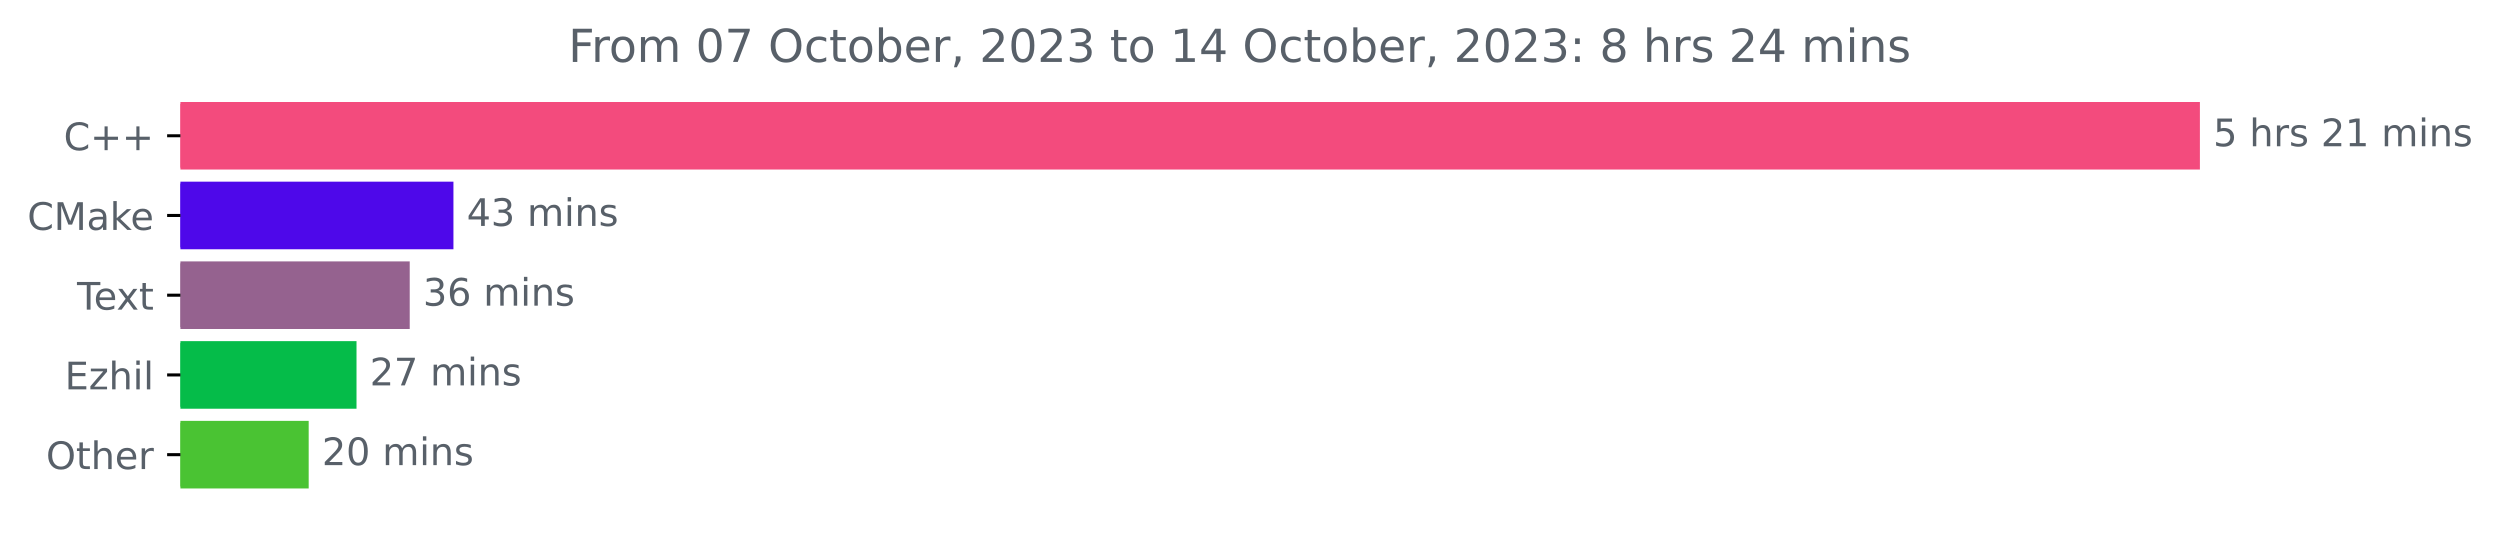
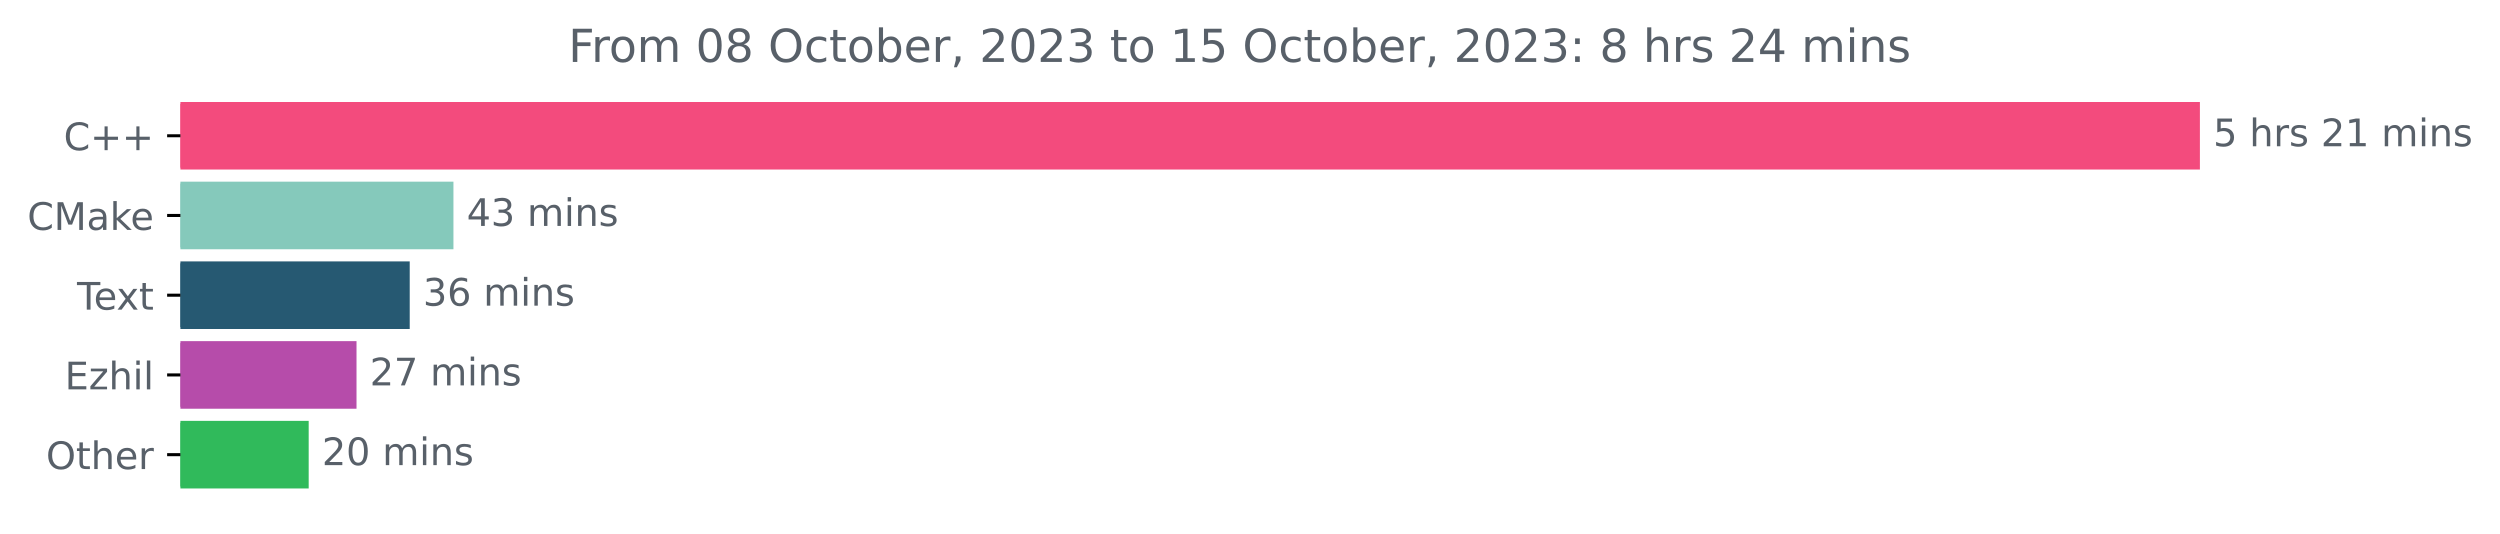
<svg xmlns="http://www.w3.org/2000/svg" xmlns:xlink="http://www.w3.org/1999/xlink" width="658.494pt" height="140.398pt" viewBox="0 0 658.494 140.398" version="1.1">
  <defs>
    <style type="text/css">*{stroke-linejoin: round; stroke-linecap: butt}</style>
  </defs>
  <g id="figure_1">
    <g id="patch_1">
      <path d="M 0 140.398  L 658.494 140.398  L 658.494 0  L 0 0  L 0 140.398  z " style="fill: none" />
    </g>
    <g id="axes_1">
      <g id="patch_2">
-         <path d="M 47.52 27.358  L 578.949 27.358  L 578.949 44.158  L 47.52 44.158  z " clip-path="url(#pfa5939b9d3)" style="fill: #f34b7d; stroke: #f34b7d; stroke-linejoin: miter" />
+         <path d="M 47.52 27.358  L 578.949 27.358  L 578.949 44.158  L 47.52 44.158  z " clip-path="url(#p4ee6cbc6e7)" style="fill: #f34b7d; stroke: #f34b7d; stroke-linejoin: miter" />
      </g>
      <g id="patch_3">
-         <path d="M 47.52 48.358  L 118.934 48.358  L 118.934 65.158  L 47.52 65.158  z " clip-path="url(#pfa5939b9d3)" style="fill: #4e08ea; stroke: #4e08ea; stroke-linejoin: miter" />
+         <path d="M 47.52 48.358  L 118.934 48.358  L 118.934 65.158  L 47.52 65.158  z " clip-path="url(#p4ee6cbc6e7)" style="fill: #85c9bb; stroke: #85c9bb; stroke-linejoin: miter" />
      </g>
      <g id="patch_4">
-         <path d="M 47.52 69.358  L 107.421 69.358  L 107.421 86.158  L 47.52 86.158  z " clip-path="url(#pfa5939b9d3)" style="fill: #95628f; stroke: #95628f; stroke-linejoin: miter" />
+         <path d="M 47.52 69.358  L 107.421 69.358  L 107.421 86.158  L 47.52 86.158  z " clip-path="url(#p4ee6cbc6e7)" style="fill: #265972; stroke: #265972; stroke-linejoin: miter" />
      </g>
      <g id="patch_5">
-         <path d="M 47.52 90.358  L 93.405 90.358  L 93.405 107.158  L 47.52 107.158  z " clip-path="url(#pfa5939b9d3)" style="fill: #05bc49; stroke: #05bc49; stroke-linejoin: miter" />
+         <path d="M 47.52 90.358  L 93.405 90.358  L 93.405 107.158  L 47.52 107.158  z " clip-path="url(#p4ee6cbc6e7)" style="fill: #b64caa; stroke: #b64caa; stroke-linejoin: miter" />
      </g>
      <g id="patch_6">
-         <path d="M 47.52 111.358  L 80.808 111.358  L 80.808 128.158  L 47.52 128.158  z " clip-path="url(#pfa5939b9d3)" style="fill: #4ac333; stroke: #4ac333; stroke-linejoin: miter" />
+         <path d="M 47.52 111.358  L 80.808 111.358  L 80.808 128.158  L 47.52 128.158  z " clip-path="url(#p4ee6cbc6e7)" style="fill: #30ba5b; stroke: #30ba5b; stroke-linejoin: miter" />
      </g>
      <g id="matplotlib.axis_1" />
      <g id="matplotlib.axis_2">
        <g id="ytick_1">
          <g id="line2d_1">
            <defs>
-               <path id="m4560656530" d="M 0 0  L -3.5 0  " style="stroke: #000000; stroke-width: 0.8" />
+               <path id="m87de2b1c07" d="M 0 0  L -3.5 0  " style="stroke: #000000; stroke-width: 0.8" />
            </defs>
            <g>
-               <use xlink:href="#m4560656530" x="47.52" y="35.758" style="stroke: #000000; stroke-width: 0.8" />
+               <use xlink:href="#m87de2b1c07" x="47.52" y="35.758" style="stroke: #000000; stroke-width: 0.8" />
            </g>
          </g>
          <g id="text_1">
            <g style="fill: #586069" transform="translate(16.77812 39.55734)scale(0.1 -0.1)">
              <defs>
                <path id="DejaVuSans-43" d="M 4122 4306  L 4122 3641  Q 3803 3938 3442 4084  Q 3081 4231 2675 4231  Q 1875 4231 1450 3742  Q 1025 3253 1025 2328  Q 1025 1406 1450 917  Q 1875 428 2675 428  Q 3081 428 3442 575  Q 3803 722 4122 1019  L 4122 359  Q 3791 134 3420 21  Q 3050 -91 2638 -91  Q 1578 -91 968 557  Q 359 1206 359 2328  Q 359 3453 968 4101  Q 1578 4750 2638 4750  Q 3056 4750 3426 4639  Q 3797 4528 4122 4306  z " transform="scale(0.015625)" />
                <path id="DejaVuSans-2b" d="M 2944 4013  L 2944 2272  L 4684 2272  L 4684 1741  L 2944 1741  L 2944 0  L 2419 0  L 2419 1741  L 678 1741  L 678 2272  L 2419 2272  L 2419 4013  L 2944 4013  z " transform="scale(0.015625)" />
              </defs>
              <use xlink:href="#DejaVuSans-43" />
              <use xlink:href="#DejaVuSans-2b" x="69.824" />
              <use xlink:href="#DejaVuSans-2b" x="153.613" />
            </g>
          </g>
        </g>
        <g id="ytick_2">
          <g id="line2d_2">
            <g>
-               <use xlink:href="#m4560656530" x="47.52" y="56.758" style="stroke: #000000; stroke-width: 0.8" />
+               <use xlink:href="#m87de2b1c07" x="47.52" y="56.758" style="stroke: #000000; stroke-width: 0.8" />
            </g>
          </g>
          <g id="text_2">
            <g style="fill: #586069" transform="translate(7.2 60.55734)scale(0.1 -0.1)">
              <defs>
                <path id="DejaVuSans-4d" d="M 628 4666  L 1569 4666  L 2759 1491  L 3956 4666  L 4897 4666  L 4897 0  L 4281 0  L 4281 4097  L 3078 897  L 2444 897  L 1241 4097  L 1241 0  L 628 0  L 628 4666  z " transform="scale(0.015625)" />
                <path id="DejaVuSans-61" d="M 2194 1759  Q 1497 1759 1228 1600  Q 959 1441 959 1056  Q 959 750 1161 570  Q 1363 391 1709 391  Q 2188 391 2477 730  Q 2766 1069 2766 1631  L 2766 1759  L 2194 1759  z M 3341 1997  L 3341 0  L 2766 0  L 2766 531  Q 2569 213 2275 61  Q 1981 -91 1556 -91  Q 1019 -91 701 211  Q 384 513 384 1019  Q 384 1609 779 1909  Q 1175 2209 1959 2209  L 2766 2209  L 2766 2266  Q 2766 2663 2505 2880  Q 2244 3097 1772 3097  Q 1472 3097 1187 3025  Q 903 2953 641 2809  L 641 3341  Q 956 3463 1253 3523  Q 1550 3584 1831 3584  Q 2591 3584 2966 3190  Q 3341 2797 3341 1997  z " transform="scale(0.015625)" />
                <path id="DejaVuSans-6b" d="M 581 4863  L 1159 4863  L 1159 1991  L 2875 3500  L 3609 3500  L 1753 1863  L 3688 0  L 2938 0  L 1159 1709  L 1159 0  L 581 0  L 581 4863  z " transform="scale(0.015625)" />
                <path id="DejaVuSans-65" d="M 3597 1894  L 3597 1613  L 953 1613  Q 991 1019 1311 708  Q 1631 397 2203 397  Q 2534 397 2845 478  Q 3156 559 3463 722  L 3463 178  Q 3153 47 2828 -22  Q 2503 -91 2169 -91  Q 1331 -91 842 396  Q 353 884 353 1716  Q 353 2575 817 3079  Q 1281 3584 2069 3584  Q 2775 3584 3186 3129  Q 3597 2675 3597 1894  z M 3022 2063  Q 3016 2534 2758 2815  Q 2500 3097 2075 3097  Q 1594 3097 1305 2825  Q 1016 2553 972 2059  L 3022 2063  z " transform="scale(0.015625)" />
              </defs>
              <use xlink:href="#DejaVuSans-43" />
              <use xlink:href="#DejaVuSans-4d" x="69.824" />
              <use xlink:href="#DejaVuSans-61" x="156.104" />
              <use xlink:href="#DejaVuSans-6b" x="217.383" />
              <use xlink:href="#DejaVuSans-65" x="271.668" />
            </g>
          </g>
        </g>
        <g id="ytick_3">
          <g id="line2d_3">
            <g>
-               <use xlink:href="#m4560656530" x="47.52" y="77.758" style="stroke: #000000; stroke-width: 0.8" />
+               <use xlink:href="#m87de2b1c07" x="47.52" y="77.758" style="stroke: #000000; stroke-width: 0.8" />
            </g>
          </g>
          <g id="text_3">
            <g style="fill: #586069" transform="translate(20.29531 81.55734)scale(0.1 -0.1)">
              <defs>
                <path id="DejaVuSans-54" d="M -19 4666  L 3928 4666  L 3928 4134  L 2272 4134  L 2272 0  L 1638 0  L 1638 4134  L -19 4134  L -19 4666  z " transform="scale(0.015625)" />
                <path id="DejaVuSans-78" d="M 3513 3500  L 2247 1797  L 3578 0  L 2900 0  L 1881 1375  L 863 0  L 184 0  L 1544 1831  L 300 3500  L 978 3500  L 1906 2253  L 2834 3500  L 3513 3500  z " transform="scale(0.015625)" />
                <path id="DejaVuSans-74" d="M 1172 4494  L 1172 3500  L 2356 3500  L 2356 3053  L 1172 3053  L 1172 1153  Q 1172 725 1289 603  Q 1406 481 1766 481  L 2356 481  L 2356 0  L 1766 0  Q 1100 0 847 248  Q 594 497 594 1153  L 594 3053  L 172 3053  L 172 3500  L 594 3500  L 594 4494  L 1172 4494  z " transform="scale(0.015625)" />
              </defs>
              <use xlink:href="#DejaVuSans-54" />
              <use xlink:href="#DejaVuSans-65" x="44.084" />
              <use xlink:href="#DejaVuSans-78" x="103.857" />
              <use xlink:href="#DejaVuSans-74" x="163.037" />
            </g>
          </g>
        </g>
        <g id="ytick_4">
          <g id="line2d_4">
            <g>
-               <use xlink:href="#m4560656530" x="47.52" y="98.758" style="stroke: #000000; stroke-width: 0.8" />
+               <use xlink:href="#m87de2b1c07" x="47.52" y="98.758" style="stroke: #000000; stroke-width: 0.8" />
            </g>
          </g>
          <g id="text_4">
            <g style="fill: #586069" transform="translate(17.05937 102.5573)scale(0.1 -0.1)">
              <defs>
                <path id="DejaVuSans-45" d="M 628 4666  L 3578 4666  L 3578 4134  L 1259 4134  L 1259 2753  L 3481 2753  L 3481 2222  L 1259 2222  L 1259 531  L 3634 531  L 3634 0  L 628 0  L 628 4666  z " transform="scale(0.015625)" />
                <path id="DejaVuSans-7a" d="M 353 3500  L 3084 3500  L 3084 2975  L 922 459  L 3084 459  L 3084 0  L 275 0  L 275 525  L 2438 3041  L 353 3041  L 353 3500  z " transform="scale(0.015625)" />
                <path id="DejaVuSans-68" d="M 3513 2113  L 3513 0  L 2938 0  L 2938 2094  Q 2938 2591 2744 2837  Q 2550 3084 2163 3084  Q 1697 3084 1428 2787  Q 1159 2491 1159 1978  L 1159 0  L 581 0  L 581 4863  L 1159 4863  L 1159 2956  Q 1366 3272 1645 3428  Q 1925 3584 2291 3584  Q 2894 3584 3203 3211  Q 3513 2838 3513 2113  z " transform="scale(0.015625)" />
                <path id="DejaVuSans-69" d="M 603 3500  L 1178 3500  L 1178 0  L 603 0  L 603 3500  z M 603 4863  L 1178 4863  L 1178 4134  L 603 4134  L 603 4863  z " transform="scale(0.015625)" />
                <path id="DejaVuSans-6c" d="M 603 4863  L 1178 4863  L 1178 0  L 603 0  L 603 4863  z " transform="scale(0.015625)" />
              </defs>
              <use xlink:href="#DejaVuSans-45" />
              <use xlink:href="#DejaVuSans-7a" x="63.184" />
              <use xlink:href="#DejaVuSans-68" x="115.674" />
              <use xlink:href="#DejaVuSans-69" x="179.053" />
              <use xlink:href="#DejaVuSans-6c" x="206.836" />
            </g>
          </g>
        </g>
        <g id="ytick_5">
          <g id="line2d_5">
            <g>
-               <use xlink:href="#m4560656530" x="47.52" y="119.758" style="stroke: #000000; stroke-width: 0.8" />
+               <use xlink:href="#m87de2b1c07" x="47.52" y="119.758" style="stroke: #000000; stroke-width: 0.8" />
            </g>
          </g>
          <g id="text_5">
            <g style="fill: #586069" transform="translate(12.12656 123.5573)scale(0.1 -0.1)">
              <defs>
                <path id="DejaVuSans-4f" d="M 2522 4238  Q 1834 4238 1429 3725  Q 1025 3213 1025 2328  Q 1025 1447 1429 934  Q 1834 422 2522 422  Q 3209 422 3611 934  Q 4013 1447 4013 2328  Q 4013 3213 3611 3725  Q 3209 4238 2522 4238  z M 2522 4750  Q 3503 4750 4090 4092  Q 4678 3434 4678 2328  Q 4678 1225 4090 567  Q 3503 -91 2522 -91  Q 1538 -91 948 565  Q 359 1222 359 2328  Q 359 3434 948 4092  Q 1538 4750 2522 4750  z " transform="scale(0.015625)" />
                <path id="DejaVuSans-72" d="M 2631 2963  Q 2534 3019 2420 3045  Q 2306 3072 2169 3072  Q 1681 3072 1420 2755  Q 1159 2438 1159 1844  L 1159 0  L 581 0  L 581 3500  L 1159 3500  L 1159 2956  Q 1341 3275 1631 3429  Q 1922 3584 2338 3584  Q 2397 3584 2469 3576  Q 2541 3569 2628 3553  L 2631 2963  z " transform="scale(0.015625)" />
              </defs>
              <use xlink:href="#DejaVuSans-4f" />
              <use xlink:href="#DejaVuSans-74" x="78.711" />
              <use xlink:href="#DejaVuSans-68" x="117.92" />
              <use xlink:href="#DejaVuSans-65" x="181.299" />
              <use xlink:href="#DejaVuSans-72" x="242.822" />
            </g>
          </g>
        </g>
      </g>
      <g id="text_6">
        <g style="fill: #586069" transform="translate(582.9489 38.5175)scale(0.1 -0.1)">
          <defs>
            <path id="DejaVuSans-35" d="M 691 4666  L 3169 4666  L 3169 4134  L 1269 4134  L 1269 2991  Q 1406 3038 1543 3061  Q 1681 3084 1819 3084  Q 2600 3084 3056 2656  Q 3513 2228 3513 1497  Q 3513 744 3044 326  Q 2575 -91 1722 -91  Q 1428 -91 1123 -41  Q 819 9 494 109  L 494 744  Q 775 591 1075 516  Q 1375 441 1709 441  Q 2250 441 2565 725  Q 2881 1009 2881 1497  Q 2881 1984 2565 2268  Q 2250 2553 1709 2553  Q 1456 2553 1204 2497  Q 953 2441 691 2322  L 691 4666  z " transform="scale(0.015625)" />
            <path id="DejaVuSans-20" transform="scale(0.015625)" />
            <path id="DejaVuSans-73" d="M 2834 3397  L 2834 2853  Q 2591 2978 2328 3040  Q 2066 3103 1784 3103  Q 1356 3103 1142 2972  Q 928 2841 928 2578  Q 928 2378 1081 2264  Q 1234 2150 1697 2047  L 1894 2003  Q 2506 1872 2764 1633  Q 3022 1394 3022 966  Q 3022 478 2636 193  Q 2250 -91 1575 -91  Q 1294 -91 989 -36  Q 684 19 347 128  L 347 722  Q 666 556 975 473  Q 1284 391 1588 391  Q 1994 391 2212 530  Q 2431 669 2431 922  Q 2431 1156 2273 1281  Q 2116 1406 1581 1522  L 1381 1569  Q 847 1681 609 1914  Q 372 2147 372 2553  Q 372 3047 722 3315  Q 1072 3584 1716 3584  Q 2034 3584 2315 3537  Q 2597 3491 2834 3397  z " transform="scale(0.015625)" />
            <path id="DejaVuSans-32" d="M 1228 531  L 3431 531  L 3431 0  L 469 0  L 469 531  Q 828 903 1448 1529  Q 2069 2156 2228 2338  Q 2531 2678 2651 2914  Q 2772 3150 2772 3378  Q 2772 3750 2511 3984  Q 2250 4219 1831 4219  Q 1534 4219 1204 4116  Q 875 4013 500 3803  L 500 4441  Q 881 4594 1212 4672  Q 1544 4750 1819 4750  Q 2544 4750 2975 4387  Q 3406 4025 3406 3419  Q 3406 3131 3298 2873  Q 3191 2616 2906 2266  Q 2828 2175 2409 1742  Q 1991 1309 1228 531  z " transform="scale(0.015625)" />
            <path id="DejaVuSans-31" d="M 794 531  L 1825 531  L 1825 4091  L 703 3866  L 703 4441  L 1819 4666  L 2450 4666  L 2450 531  L 3481 531  L 3481 0  L 794 0  L 794 531  z " transform="scale(0.015625)" />
            <path id="DejaVuSans-6d" d="M 3328 2828  Q 3544 3216 3844 3400  Q 4144 3584 4550 3584  Q 5097 3584 5394 3201  Q 5691 2819 5691 2113  L 5691 0  L 5113 0  L 5113 2094  Q 5113 2597 4934 2840  Q 4756 3084 4391 3084  Q 3944 3084 3684 2787  Q 3425 2491 3425 1978  L 3425 0  L 2847 0  L 2847 2094  Q 2847 2600 2669 2842  Q 2491 3084 2119 3084  Q 1678 3084 1418 2786  Q 1159 2488 1159 1978  L 1159 0  L 581 0  L 581 3500  L 1159 3500  L 1159 2956  Q 1356 3278 1631 3431  Q 1906 3584 2284 3584  Q 2666 3584 2933 3390  Q 3200 3197 3328 2828  z " transform="scale(0.015625)" />
            <path id="DejaVuSans-6e" d="M 3513 2113  L 3513 0  L 2938 0  L 2938 2094  Q 2938 2591 2744 2837  Q 2550 3084 2163 3084  Q 1697 3084 1428 2787  Q 1159 2491 1159 1978  L 1159 0  L 581 0  L 581 3500  L 1159 3500  L 1159 2956  Q 1366 3272 1645 3428  Q 1925 3584 2291 3584  Q 2894 3584 3203 3211  Q 3513 2838 3513 2113  z " transform="scale(0.015625)" />
          </defs>
          <use xlink:href="#DejaVuSans-35" />
          <use xlink:href="#DejaVuSans-20" x="63.623" />
          <use xlink:href="#DejaVuSans-68" x="95.41" />
          <use xlink:href="#DejaVuSans-72" x="158.789" />
          <use xlink:href="#DejaVuSans-73" x="199.902" />
          <use xlink:href="#DejaVuSans-20" x="252.002" />
          <use xlink:href="#DejaVuSans-32" x="283.789" />
          <use xlink:href="#DejaVuSans-31" x="347.412" />
          <use xlink:href="#DejaVuSans-20" x="411.035" />
          <use xlink:href="#DejaVuSans-6d" x="442.822" />
          <use xlink:href="#DejaVuSans-69" x="540.234" />
          <use xlink:href="#DejaVuSans-6e" x="568.018" />
          <use xlink:href="#DejaVuSans-73" x="631.396" />
        </g>
      </g>
      <g id="text_7">
        <g style="fill: #586069" transform="translate(122.9336 59.5175)scale(0.1 -0.1)">
          <defs>
            <path id="DejaVuSans-34" d="M 2419 4116  L 825 1625  L 2419 1625  L 2419 4116  z M 2253 4666  L 3047 4666  L 3047 1625  L 3713 1625  L 3713 1100  L 3047 1100  L 3047 0  L 2419 0  L 2419 1100  L 313 1100  L 313 1709  L 2253 4666  z " transform="scale(0.015625)" />
            <path id="DejaVuSans-33" d="M 2597 2516  Q 3050 2419 3304 2112  Q 3559 1806 3559 1356  Q 3559 666 3084 287  Q 2609 -91 1734 -91  Q 1441 -91 1130 -33  Q 819 25 488 141  L 488 750  Q 750 597 1062 519  Q 1375 441 1716 441  Q 2309 441 2620 675  Q 2931 909 2931 1356  Q 2931 1769 2642 2001  Q 2353 2234 1838 2234  L 1294 2234  L 1294 2753  L 1863 2753  Q 2328 2753 2575 2939  Q 2822 3125 2822 3475  Q 2822 3834 2567 4026  Q 2313 4219 1838 4219  Q 1578 4219 1281 4162  Q 984 4106 628 3988  L 628 4550  Q 988 4650 1302 4700  Q 1616 4750 1894 4750  Q 2613 4750 3031 4423  Q 3450 4097 3450 3541  Q 3450 3153 3228 2886  Q 3006 2619 2597 2516  z " transform="scale(0.015625)" />
          </defs>
          <use xlink:href="#DejaVuSans-34" />
          <use xlink:href="#DejaVuSans-33" x="63.623" />
          <use xlink:href="#DejaVuSans-20" x="127.246" />
          <use xlink:href="#DejaVuSans-6d" x="159.033" />
          <use xlink:href="#DejaVuSans-69" x="256.445" />
          <use xlink:href="#DejaVuSans-6e" x="284.229" />
          <use xlink:href="#DejaVuSans-73" x="347.607" />
        </g>
      </g>
      <g id="text_8">
        <g style="fill: #586069" transform="translate(111.4207 80.5175)scale(0.1 -0.1)">
          <defs>
            <path id="DejaVuSans-36" d="M 2113 2584  Q 1688 2584 1439 2293  Q 1191 2003 1191 1497  Q 1191 994 1439 701  Q 1688 409 2113 409  Q 2538 409 2786 701  Q 3034 994 3034 1497  Q 3034 2003 2786 2293  Q 2538 2584 2113 2584  z M 3366 4563  L 3366 3988  Q 3128 4100 2886 4159  Q 2644 4219 2406 4219  Q 1781 4219 1451 3797  Q 1122 3375 1075 2522  Q 1259 2794 1537 2939  Q 1816 3084 2150 3084  Q 2853 3084 3261 2657  Q 3669 2231 3669 1497  Q 3669 778 3244 343  Q 2819 -91 2113 -91  Q 1303 -91 875 529  Q 447 1150 447 2328  Q 447 3434 972 4092  Q 1497 4750 2381 4750  Q 2619 4750 2861 4703  Q 3103 4656 3366 4563  z " transform="scale(0.015625)" />
          </defs>
          <use xlink:href="#DejaVuSans-33" />
          <use xlink:href="#DejaVuSans-36" x="63.623" />
          <use xlink:href="#DejaVuSans-20" x="127.246" />
          <use xlink:href="#DejaVuSans-6d" x="159.033" />
          <use xlink:href="#DejaVuSans-69" x="256.445" />
          <use xlink:href="#DejaVuSans-6e" x="284.229" />
          <use xlink:href="#DejaVuSans-73" x="347.607" />
        </g>
      </g>
      <g id="text_9">
        <g style="fill: #586069" transform="translate(97.40504 101.5175)scale(0.1 -0.1)">
          <defs>
            <path id="DejaVuSans-37" d="M 525 4666  L 3525 4666  L 3525 4397  L 1831 0  L 1172 0  L 2766 4134  L 525 4134  L 525 4666  z " transform="scale(0.015625)" />
          </defs>
          <use xlink:href="#DejaVuSans-32" />
          <use xlink:href="#DejaVuSans-37" x="63.623" />
          <use xlink:href="#DejaVuSans-20" x="127.246" />
          <use xlink:href="#DejaVuSans-6d" x="159.033" />
          <use xlink:href="#DejaVuSans-69" x="256.445" />
          <use xlink:href="#DejaVuSans-6e" x="284.229" />
          <use xlink:href="#DejaVuSans-73" x="347.607" />
        </g>
      </g>
      <g id="text_10">
        <g style="fill: #586069" transform="translate(84.8076 122.5175)scale(0.1 -0.1)">
          <defs>
            <path id="DejaVuSans-30" d="M 2034 4250  Q 1547 4250 1301 3770  Q 1056 3291 1056 2328  Q 1056 1369 1301 889  Q 1547 409 2034 409  Q 2525 409 2770 889  Q 3016 1369 3016 2328  Q 3016 3291 2770 3770  Q 2525 4250 2034 4250  z M 2034 4750  Q 2819 4750 3233 4129  Q 3647 3509 3647 2328  Q 3647 1150 3233 529  Q 2819 -91 2034 -91  Q 1250 -91 836 529  Q 422 1150 422 2328  Q 422 3509 836 4129  Q 1250 4750 2034 4750  z " transform="scale(0.015625)" />
          </defs>
          <use xlink:href="#DejaVuSans-32" />
          <use xlink:href="#DejaVuSans-30" x="63.623" />
          <use xlink:href="#DejaVuSans-20" x="127.246" />
          <use xlink:href="#DejaVuSans-6d" x="159.033" />
          <use xlink:href="#DejaVuSans-69" x="256.445" />
          <use xlink:href="#DejaVuSans-6e" x="284.229" />
          <use xlink:href="#DejaVuSans-73" x="347.607" />
        </g>
      </g>
      <g id="text_11">
        <g style="fill: #586069" transform="translate(149.7003 16.31812)scale(0.12 -0.12)">
          <defs>
            <path id="DejaVuSans-46" d="M 628 4666  L 3309 4666  L 3309 4134  L 1259 4134  L 1259 2759  L 3109 2759  L 3109 2228  L 1259 2228  L 1259 0  L 628 0  L 628 4666  z " transform="scale(0.015625)" />
            <path id="DejaVuSans-6f" d="M 1959 3097  Q 1497 3097 1228 2736  Q 959 2375 959 1747  Q 959 1119 1226 758  Q 1494 397 1959 397  Q 2419 397 2687 759  Q 2956 1122 2956 1747  Q 2956 2369 2687 2733  Q 2419 3097 1959 3097  z M 1959 3584  Q 2709 3584 3137 3096  Q 3566 2609 3566 1747  Q 3566 888 3137 398  Q 2709 -91 1959 -91  Q 1206 -91 779 398  Q 353 888 353 1747  Q 353 2609 779 3096  Q 1206 3584 1959 3584  z " transform="scale(0.015625)" />
+             <path id="DejaVuSans-38" d="M 2034 2216  Q 1584 2216 1326 1975  Q 1069 1734 1069 1313  Q 1069 891 1326 650  Q 1584 409 2034 409  Q 2484 409 2743 651  Q 3003 894 3003 1313  Q 3003 1734 2745 1975  Q 2488 2216 2034 2216  z M 1403 2484  Q 997 2584 770 2862  Q 544 3141 544 3541  Q 544 4100 942 4425  Q 1341 4750 2034 4750  Q 2731 4750 3128 4425  Q 3525 4100 3525 3541  Q 3525 3141 3298 2862  Q 3072 2584 2669 2484  Q 3125 2378 3379 2068  Q 3634 1759 3634 1313  Q 3634 634 3220 271  Q 2806 -91 2034 -91  Q 1263 -91 848 271  Q 434 634 434 1313  Q 434 1759 690 2068  Q 947 2378 1403 2484  z M 1172 3481  Q 1172 3119 1398 2916  Q 1625 2713 2034 2713  Q 2441 2713 2670 2916  Q 2900 3119 2900 3481  Q 2900 3844 2670 4047  Q 2441 4250 2034 4250  Q 1625 4250 1398 4047  Q 1172 3844 1172 3481  z " transform="scale(0.015625)" />
            <path id="DejaVuSans-63" d="M 3122 3366  L 3122 2828  Q 2878 2963 2633 3030  Q 2388 3097 2138 3097  Q 1578 3097 1268 2742  Q 959 2388 959 1747  Q 959 1106 1268 751  Q 1578 397 2138 397  Q 2388 397 2633 464  Q 2878 531 3122 666  L 3122 134  Q 2881 22 2623 -34  Q 2366 -91 2075 -91  Q 1284 -91 818 406  Q 353 903 353 1747  Q 353 2603 823 3093  Q 1294 3584 2113 3584  Q 2378 3584 2631 3529  Q 2884 3475 3122 3366  z " transform="scale(0.015625)" />
            <path id="DejaVuSans-62" d="M 3116 1747  Q 3116 2381 2855 2742  Q 2594 3103 2138 3103  Q 1681 3103 1420 2742  Q 1159 2381 1159 1747  Q 1159 1113 1420 752  Q 1681 391 2138 391  Q 2594 391 2855 752  Q 3116 1113 3116 1747  z M 1159 2969  Q 1341 3281 1617 3432  Q 1894 3584 2278 3584  Q 2916 3584 3314 3078  Q 3713 2572 3713 1747  Q 3713 922 3314 415  Q 2916 -91 2278 -91  Q 1894 -91 1617 61  Q 1341 213 1159 525  L 1159 0  L 581 0  L 581 4863  L 1159 4863  L 1159 2969  z " transform="scale(0.015625)" />
            <path id="DejaVuSans-2c" d="M 750 794  L 1409 794  L 1409 256  L 897 -744  L 494 -744  L 750 256  L 750 794  z " transform="scale(0.015625)" />
            <path id="DejaVuSans-3a" d="M 750 794  L 1409 794  L 1409 0  L 750 0  L 750 794  z M 750 3309  L 1409 3309  L 1409 2516  L 750 2516  L 750 3309  z " transform="scale(0.015625)" />
-             <path id="DejaVuSans-38" d="M 2034 2216  Q 1584 2216 1326 1975  Q 1069 1734 1069 1313  Q 1069 891 1326 650  Q 1584 409 2034 409  Q 2484 409 2743 651  Q 3003 894 3003 1313  Q 3003 1734 2745 1975  Q 2488 2216 2034 2216  z M 1403 2484  Q 997 2584 770 2862  Q 544 3141 544 3541  Q 544 4100 942 4425  Q 1341 4750 2034 4750  Q 2731 4750 3128 4425  Q 3525 4100 3525 3541  Q 3525 3141 3298 2862  Q 3072 2584 2669 2484  Q 3125 2378 3379 2068  Q 3634 1759 3634 1313  Q 3634 634 3220 271  Q 2806 -91 2034 -91  Q 1263 -91 848 271  Q 434 634 434 1313  Q 434 1759 690 2068  Q 947 2378 1403 2484  z M 1172 3481  Q 1172 3119 1398 2916  Q 1625 2713 2034 2713  Q 2441 2713 2670 2916  Q 2900 3119 2900 3481  Q 2900 3844 2670 4047  Q 2441 4250 2034 4250  Q 1625 4250 1398 4047  Q 1172 3844 1172 3481  z " transform="scale(0.015625)" />
          </defs>
          <use xlink:href="#DejaVuSans-46" />
          <use xlink:href="#DejaVuSans-72" x="50.27" />
          <use xlink:href="#DejaVuSans-6f" x="89.133" />
          <use xlink:href="#DejaVuSans-6d" x="150.314" />
          <use xlink:href="#DejaVuSans-20" x="247.727" />
          <use xlink:href="#DejaVuSans-30" x="279.514" />
-           <use xlink:href="#DejaVuSans-37" x="343.137" />
+           <use xlink:href="#DejaVuSans-38" x="343.137" />
          <use xlink:href="#DejaVuSans-20" x="406.76" />
          <use xlink:href="#DejaVuSans-4f" x="438.547" />
          <use xlink:href="#DejaVuSans-63" x="517.258" />
          <use xlink:href="#DejaVuSans-74" x="572.238" />
          <use xlink:href="#DejaVuSans-6f" x="611.447" />
          <use xlink:href="#DejaVuSans-62" x="672.629" />
          <use xlink:href="#DejaVuSans-65" x="736.105" />
          <use xlink:href="#DejaVuSans-72" x="797.629" />
          <use xlink:href="#DejaVuSans-2c" x="838.742" />
          <use xlink:href="#DejaVuSans-20" x="870.529" />
          <use xlink:href="#DejaVuSans-32" x="902.316" />
          <use xlink:href="#DejaVuSans-30" x="965.939" />
          <use xlink:href="#DejaVuSans-32" x="1029.562" />
          <use xlink:href="#DejaVuSans-33" x="1093.186" />
          <use xlink:href="#DejaVuSans-20" x="1156.809" />
          <use xlink:href="#DejaVuSans-74" x="1188.596" />
          <use xlink:href="#DejaVuSans-6f" x="1227.805" />
          <use xlink:href="#DejaVuSans-20" x="1288.986" />
          <use xlink:href="#DejaVuSans-31" x="1320.773" />
-           <use xlink:href="#DejaVuSans-34" x="1384.396" />
+           <use xlink:href="#DejaVuSans-35" x="1384.396" />
          <use xlink:href="#DejaVuSans-20" x="1448.02" />
          <use xlink:href="#DejaVuSans-4f" x="1479.807" />
          <use xlink:href="#DejaVuSans-63" x="1558.518" />
          <use xlink:href="#DejaVuSans-74" x="1613.498" />
          <use xlink:href="#DejaVuSans-6f" x="1652.707" />
          <use xlink:href="#DejaVuSans-62" x="1713.889" />
          <use xlink:href="#DejaVuSans-65" x="1777.365" />
          <use xlink:href="#DejaVuSans-72" x="1838.889" />
          <use xlink:href="#DejaVuSans-2c" x="1880.002" />
          <use xlink:href="#DejaVuSans-20" x="1911.789" />
          <use xlink:href="#DejaVuSans-32" x="1943.576" />
          <use xlink:href="#DejaVuSans-30" x="2007.199" />
          <use xlink:href="#DejaVuSans-32" x="2070.822" />
          <use xlink:href="#DejaVuSans-33" x="2134.445" />
          <use xlink:href="#DejaVuSans-3a" x="2198.068" />
          <use xlink:href="#DejaVuSans-20" x="2231.76" />
          <use xlink:href="#DejaVuSans-38" x="2263.547" />
          <use xlink:href="#DejaVuSans-20" x="2327.17" />
          <use xlink:href="#DejaVuSans-68" x="2358.957" />
          <use xlink:href="#DejaVuSans-72" x="2422.336" />
          <use xlink:href="#DejaVuSans-73" x="2463.449" />
          <use xlink:href="#DejaVuSans-20" x="2515.549" />
          <use xlink:href="#DejaVuSans-32" x="2547.336" />
          <use xlink:href="#DejaVuSans-34" x="2610.959" />
          <use xlink:href="#DejaVuSans-20" x="2674.582" />
          <use xlink:href="#DejaVuSans-6d" x="2706.369" />
          <use xlink:href="#DejaVuSans-69" x="2803.781" />
          <use xlink:href="#DejaVuSans-6e" x="2831.564" />
          <use xlink:href="#DejaVuSans-73" x="2894.943" />
        </g>
      </g>
    </g>
  </g>
  <defs>
-     <clipPath id="pfa5939b9d3">
+     <clipPath id="p4ee6cbc6e7">
      <rect x="47.52" y="22.318" width="558" height="110.88" />
    </clipPath>
  </defs>
</svg>
